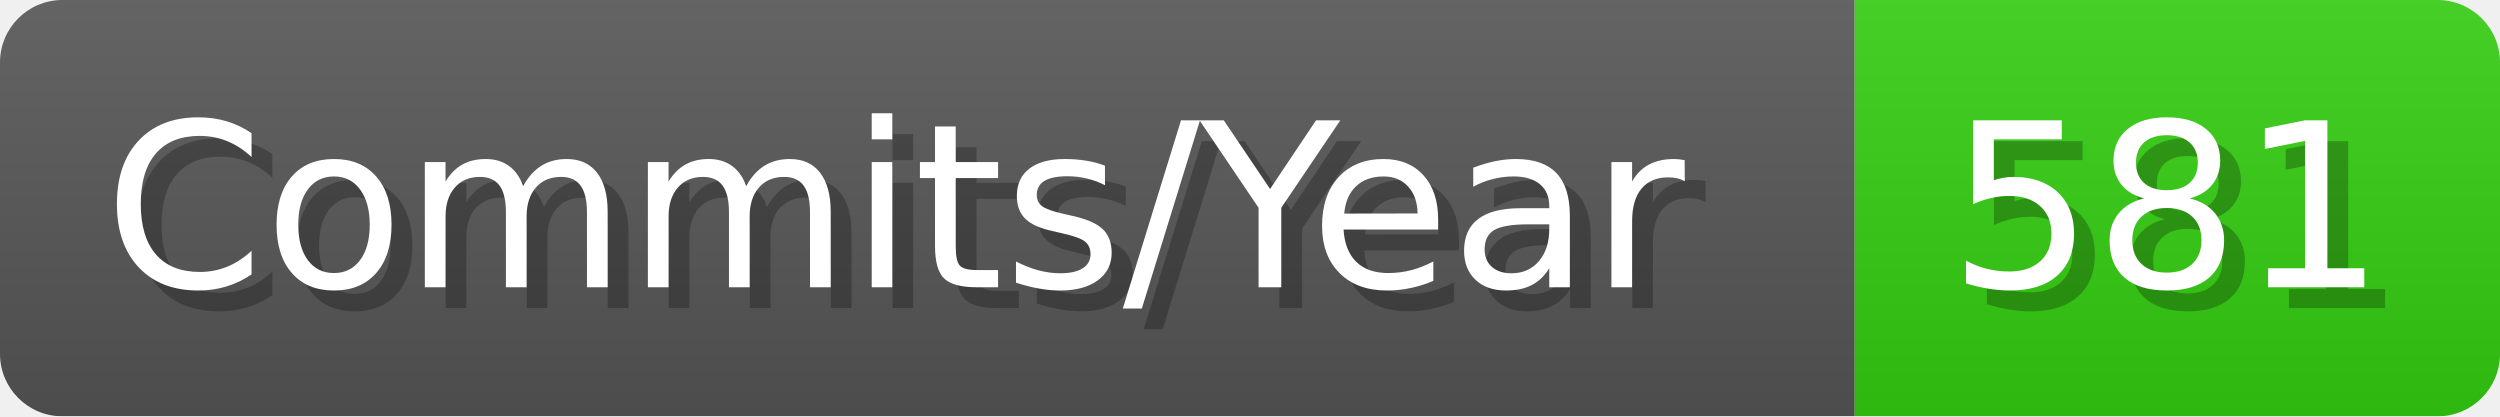
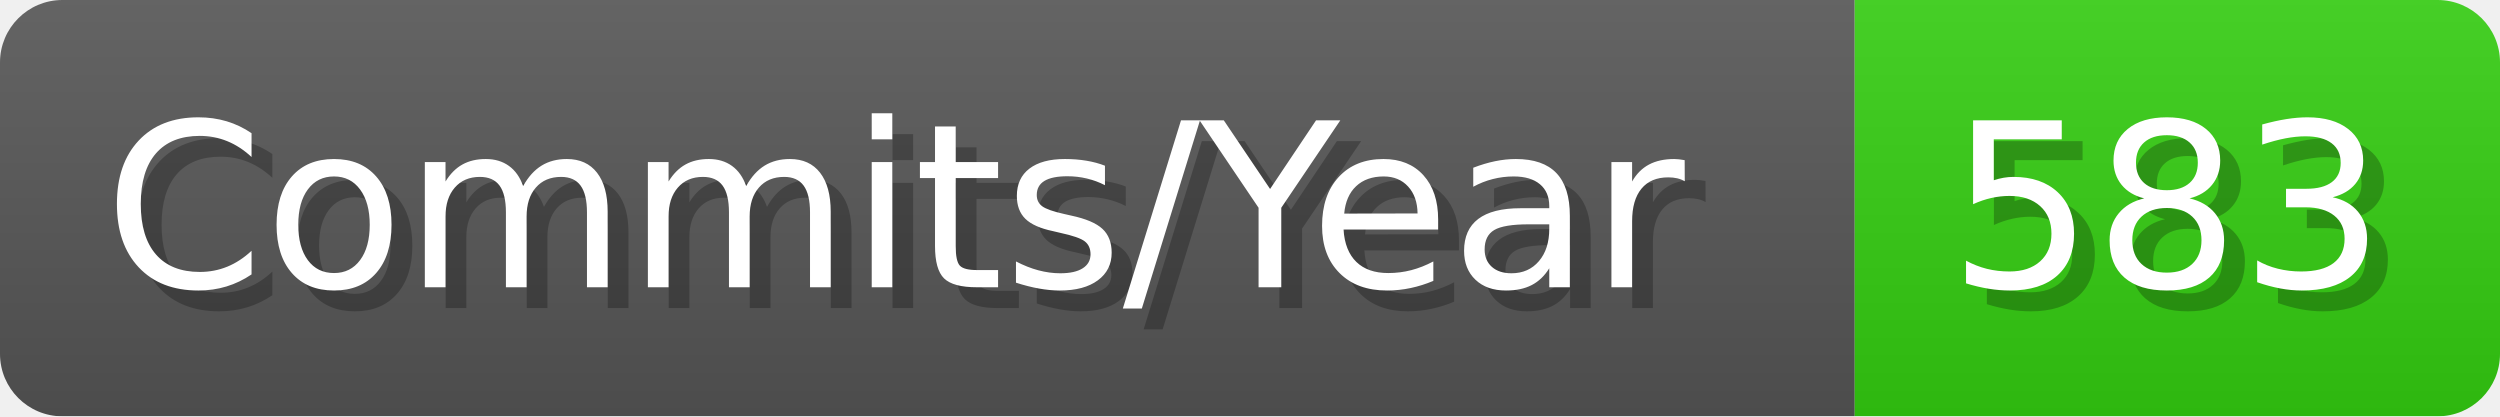
- <svg xmlns="http://www.w3.org/2000/svg" width="120.1" height="20" viewBox="0 0 1201 200" role="img" aria-label="Commits/Year: 581">
+ <svg xmlns="http://www.w3.org/2000/svg" width="120.1" height="20" viewBox="0 0 1201 200" role="img" aria-label="Commits/Year: 583">
  <linearGradient id="aUPdi" x2="0" y2="100%">
    <stop offset="0" stop-opacity=".1" stop-color="#EEE" />
    <stop offset="1" stop-opacity=".1" />
  </linearGradient>
  <mask id="WfAiQ">
    <rect width="1201" height="200" rx="30" fill="#FFF" />
  </mask>
  <g mask="url(#WfAiQ)">
    <rect width="891" height="200" fill="#555" />
    <rect width="310" height="200" fill="#3C1" x="891" />
    <rect width="1201" height="200" fill="url(#aUPdi)" />
  </g>
  <g aria-hidden="true" fill="#fff" text-anchor="start" font-family="Verdana,DejaVu Sans,sans-serif" font-size="110">
    <text x="60" y="148" textLength="791" fill="#000" opacity="0.25">Commits/Year</text>
    <text x="50" y="138" textLength="791">Commits/Year</text>
-     <text x="946" y="148" textLength="210" fill="#000" opacity="0.25">581</text>
-     <text x="936" y="138" textLength="210">581</text>
+     <text x="946" y="148" textLength="210" fill="#000" opacity="0.25">583</text>
+     <text x="936" y="138" textLength="210">583</text>
  </g>
</svg>
